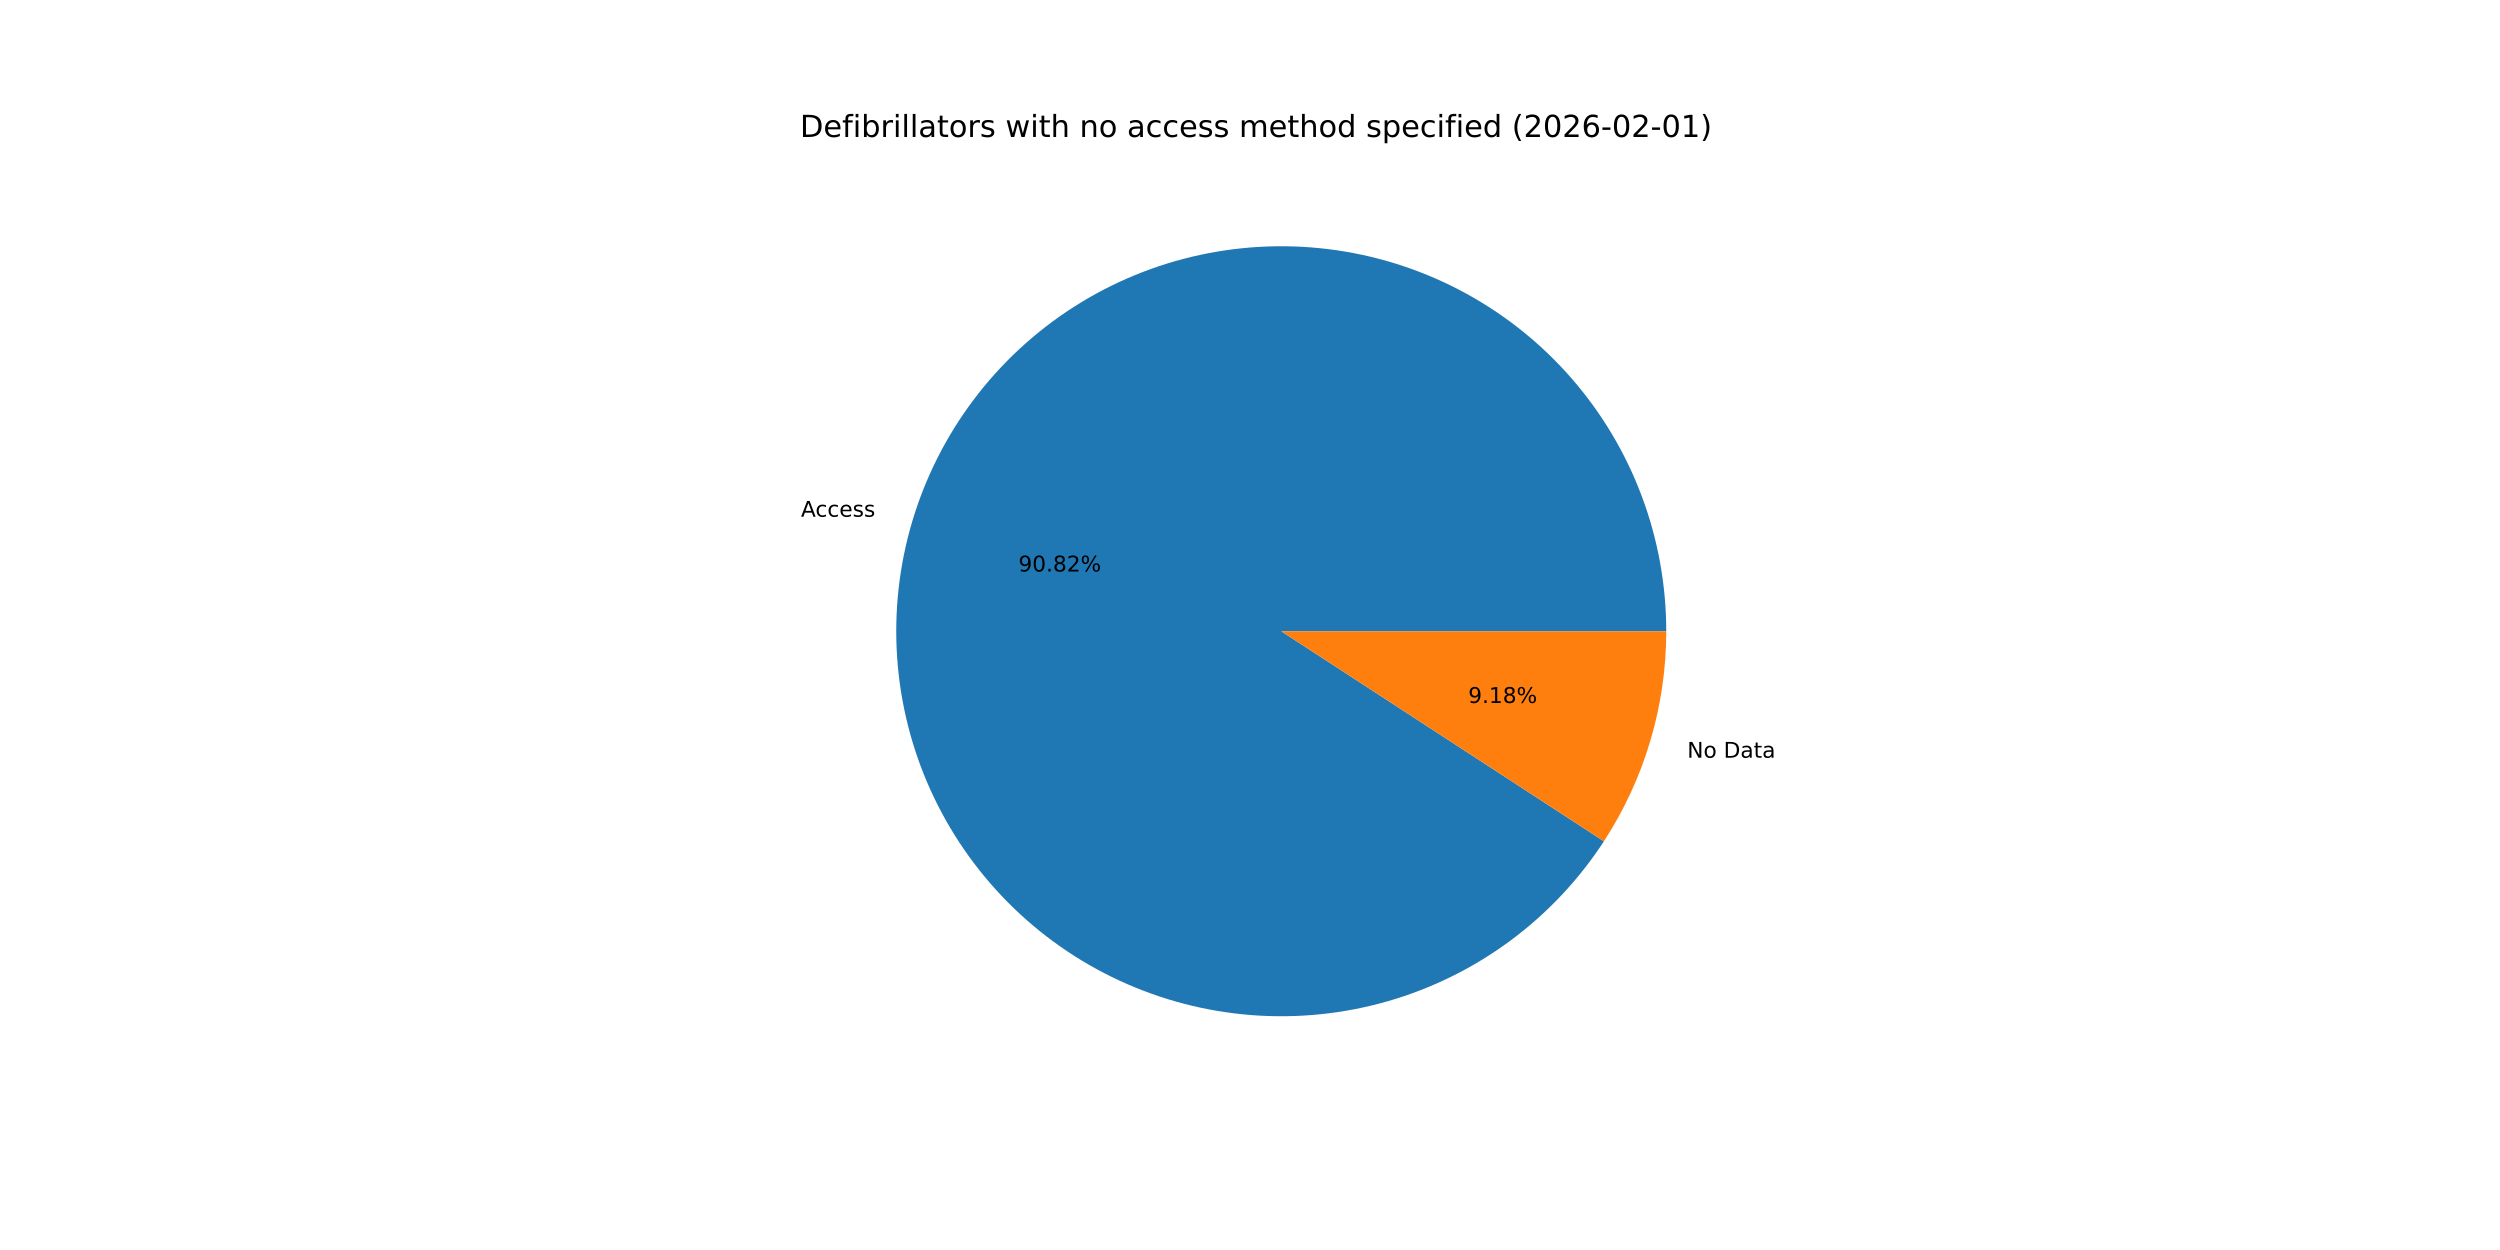
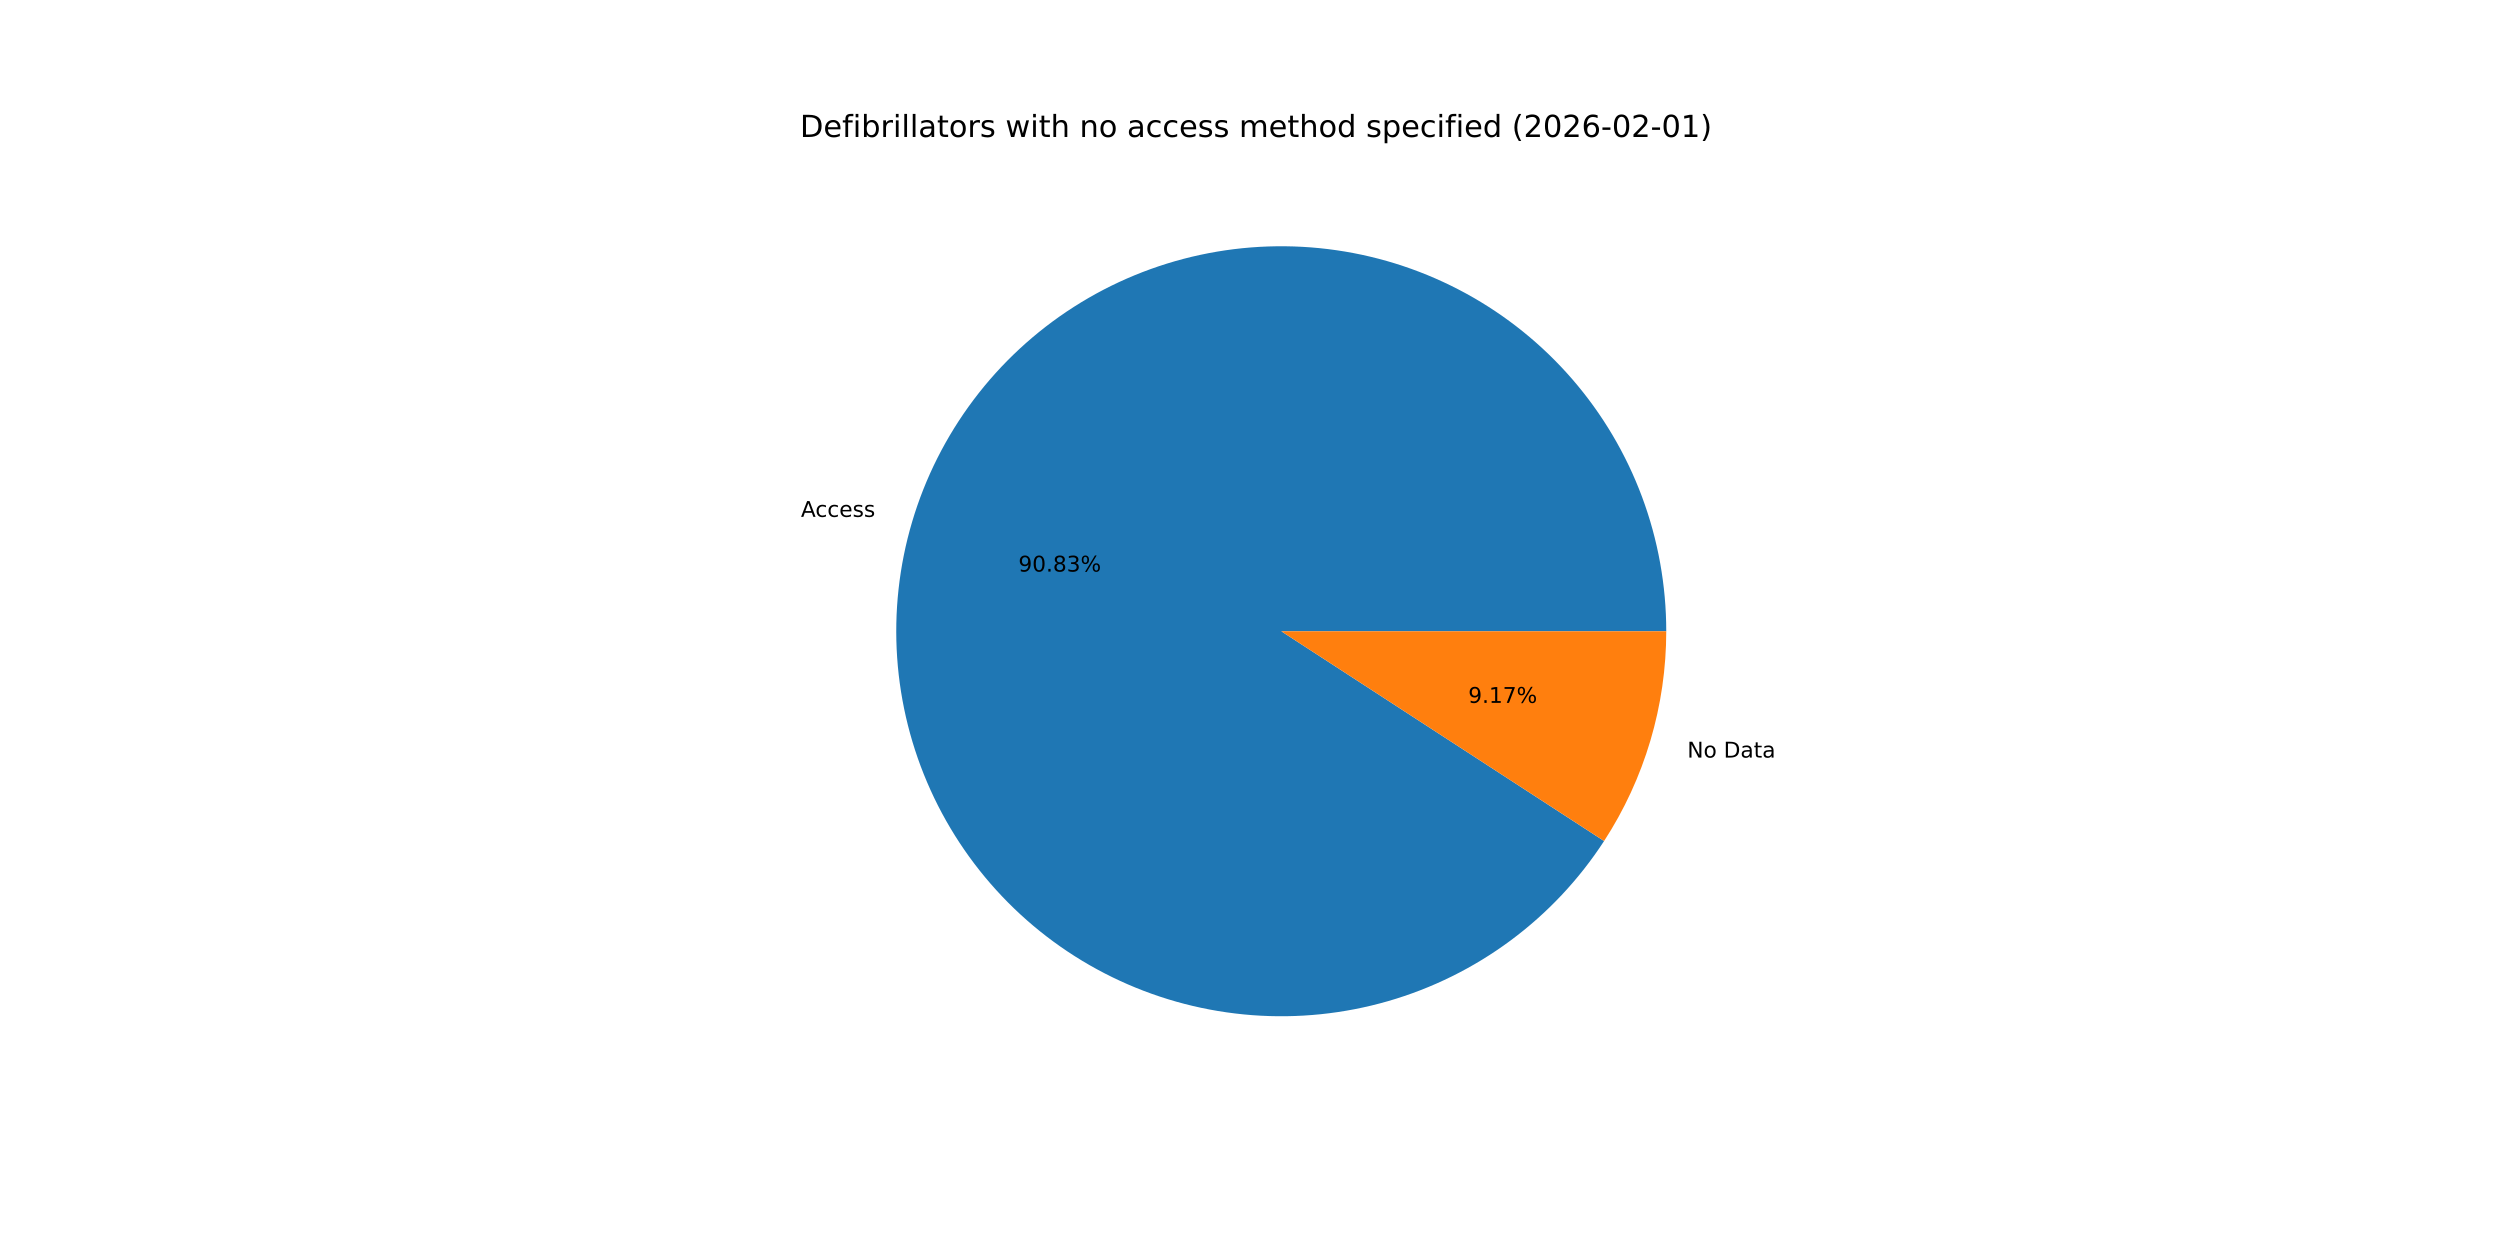
<svg xmlns="http://www.w3.org/2000/svg" xmlns:xlink="http://www.w3.org/1999/xlink" width="1152pt" height="576pt" viewBox="0 0 1152 576" version="1.1">
  <defs>
    <style type="text/css">*{stroke-linejoin: round; stroke-linecap: butt}</style>
  </defs>
  <g id="figure_1">
    <g id="patch_1">
      <path d="M 0 576  L 1152 576  L 1152 0  L 0 0  z " style="fill: #ffffff" />
    </g>
    <g id="axes_1">
      <g id="patch_2">
-         <path d="M 767.808 290.88  C 767.808 269.734 764.027 248.758 756.645 228.943  C 749.263 209.128 738.397 190.792 724.561 174.801  C 710.726 158.81 694.142 145.421 675.594 135.266  C 657.046 125.112 636.832 118.355 615.906 115.315  C 594.98 112.275 573.678 113.001 553.008 117.457  C 532.337 121.914 512.629 130.031 494.815 141.424  C 477.001 152.817 461.367 167.303 448.651 184.199  C 435.936 201.094 426.343 220.127 420.326 240.399  C 414.309 260.67 411.964 281.855 413.403 302.951  C 414.842 324.048 420.041 344.718 428.754 363.985  C 437.468 383.252 449.556 400.806 464.448 415.819  C 479.34 430.831 496.796 443.061 515.992 451.93  C 535.187 460.799 555.815 466.164 576.899 467.774  C 597.984 469.383 619.187 467.209 639.506 461.356  C 659.825 455.503 678.935 446.064 695.933 433.486  C 712.93 420.907 727.543 405.39 739.079 387.669  L 590.4 290.88  z " style="fill: #1f77b4" />
+         <path d="M 767.808 290.88  C 767.808 269.732 764.026 248.753 756.642 228.935  C 749.258 209.118 738.389 190.78 724.55 174.788  C 710.711 158.796 694.123 145.407 675.571 135.254  C 657.019 125.101 636.801 118.346 615.871 115.31  C 594.942 112.274 573.637 113.004 552.965 117.467  C 532.293 121.929 512.584 130.052 494.771 141.452  C 476.958 152.852 461.326 167.345 448.615 184.247  C 435.903 201.149 426.316 220.189 420.306 240.465  C 414.296 260.742 411.96 281.931 413.408 303.029  C 414.857 324.128 420.066 344.799 428.79 364.064  C 437.514 383.329 449.614 400.88 464.515 415.887  C 479.417 430.893 496.883 443.115 516.086 451.973  C 535.29 460.832 555.924 466.186 577.012 467.782  C 598.1 469.378 619.305 467.19 639.623 461.323  C 659.941 455.455 679.047 446.001 696.038 433.408  C 713.028 420.815 727.631 405.285 739.155 387.553  L 590.4 290.88  z " style="fill: #1f77b4" />
      </g>
      <g id="patch_3">
-         <path d="M 739.079 387.669  C 748.404 373.345 755.611 357.747 760.474 341.361  C 765.338 324.975 767.808 307.972 767.808 290.88  L 590.4 290.88  z " style="fill: #ff7f0e" />
+         <path d="M 739.155 387.553  C 748.456 373.24 755.643 357.66 760.494 341.295  C 765.345 324.929 767.808 307.949 767.808 290.88  L 590.4 290.88  z " style="fill: #ff7f0e" />
      </g>
      <g id="matplotlib.axis_1" />
      <g id="matplotlib.axis_2" />
      <g id="text_1">
-         <g transform="translate(369.084 238.1098) scale(0.1 -0.1)">
+         <g transform="translate(369.0623 238.1831) scale(0.1 -0.1)">
          <defs>
            <path id="DejaVuSans-41" d="M 2188 4044  L 1331 1722  L 3047 1722  L 2188 4044  z M 1831 4666  L 2547 4666  L 4325 0  L 3669 0  L 3244 1197  L 1141 1197  L 716 0  L 50 0  L 1831 4666  z " transform="scale(0.015625)" />
            <path id="DejaVuSans-63" d="M 3122 3366  L 3122 2828  Q 2878 2963 2633 3030  Q 2388 3097 2138 3097  Q 1578 3097 1268 2742  Q 959 2388 959 1747  Q 959 1106 1268 751  Q 1578 397 2138 397  Q 2388 397 2633 464  Q 2878 531 3122 666  L 3122 134  Q 2881 22 2623 -34  Q 2366 -91 2075 -91  Q 1284 -91 818 406  Q 353 903 353 1747  Q 353 2603 823 3093  Q 1294 3584 2113 3584  Q 2378 3584 2631 3529  Q 2884 3475 3122 3366  z " transform="scale(0.015625)" />
            <path id="DejaVuSans-65" d="M 3597 1894  L 3597 1613  L 953 1613  Q 991 1019 1311 708  Q 1631 397 2203 397  Q 2534 397 2845 478  Q 3156 559 3463 722  L 3463 178  Q 3153 47 2828 -22  Q 2503 -91 2169 -91  Q 1331 -91 842 396  Q 353 884 353 1716  Q 353 2575 817 3079  Q 1281 3584 2069 3584  Q 2775 3584 3186 3129  Q 3597 2675 3597 1894  z M 3022 2063  Q 3016 2534 2758 2815  Q 2500 3097 2075 3097  Q 1594 3097 1305 2825  Q 1016 2553 972 2059  L 3022 2063  z " transform="scale(0.015625)" />
            <path id="DejaVuSans-73" d="M 2834 3397  L 2834 2853  Q 2591 2978 2328 3040  Q 2066 3103 1784 3103  Q 1356 3103 1142 2972  Q 928 2841 928 2578  Q 928 2378 1081 2264  Q 1234 2150 1697 2047  L 1894 2003  Q 2506 1872 2764 1633  Q 3022 1394 3022 966  Q 3022 478 2636 193  Q 2250 -91 1575 -91  Q 1294 -91 989 -36  Q 684 19 347 128  L 347 722  Q 666 556 975 473  Q 1284 391 1588 391  Q 1994 391 2212 530  Q 2431 669 2431 922  Q 2431 1156 2273 1281  Q 2116 1406 1581 1522  L 1381 1569  Q 847 1681 609 1914  Q 372 2147 372 2553  Q 372 3047 722 3315  Q 1072 3584 1716 3584  Q 2034 3584 2315 3537  Q 2597 3491 2834 3397  z " transform="scale(0.015625)" />
          </defs>
          <use xlink:href="#DejaVuSans-41" />
          <use xlink:href="#DejaVuSans-63" x="66.658" />
          <use xlink:href="#DejaVuSans-63" x="121.639" />
          <use xlink:href="#DejaVuSans-65" x="176.619" />
          <use xlink:href="#DejaVuSans-73" x="238.143" />
          <use xlink:href="#DejaVuSans-73" x="290.242" />
        </g>
      </g>
      <g id="text_2">
-         <g transform="translate(469.2906 263.3505) scale(0.1 -0.1)">
+         <g transform="translate(469.2788 263.3905) scale(0.1 -0.1)">
          <defs>
            <path id="DejaVuSans-39" d="M 703 97  L 703 672  Q 941 559 1184 500  Q 1428 441 1663 441  Q 2288 441 2617 861  Q 2947 1281 2994 2138  Q 2813 1869 2534 1725  Q 2256 1581 1919 1581  Q 1219 1581 811 2004  Q 403 2428 403 3163  Q 403 3881 828 4315  Q 1253 4750 1959 4750  Q 2769 4750 3195 4129  Q 3622 3509 3622 2328  Q 3622 1225 3098 567  Q 2575 -91 1691 -91  Q 1453 -91 1209 -44  Q 966 3 703 97  z M 1959 2075  Q 2384 2075 2632 2365  Q 2881 2656 2881 3163  Q 2881 3666 2632 3958  Q 2384 4250 1959 4250  Q 1534 4250 1286 3958  Q 1038 3666 1038 3163  Q 1038 2656 1286 2365  Q 1534 2075 1959 2075  z " transform="scale(0.015625)" />
            <path id="DejaVuSans-30" d="M 2034 4250  Q 1547 4250 1301 3770  Q 1056 3291 1056 2328  Q 1056 1369 1301 889  Q 1547 409 2034 409  Q 2525 409 2770 889  Q 3016 1369 3016 2328  Q 3016 3291 2770 3770  Q 2525 4250 2034 4250  z M 2034 4750  Q 2819 4750 3233 4129  Q 3647 3509 3647 2328  Q 3647 1150 3233 529  Q 2819 -91 2034 -91  Q 1250 -91 836 529  Q 422 1150 422 2328  Q 422 3509 836 4129  Q 1250 4750 2034 4750  z " transform="scale(0.015625)" />
            <path id="DejaVuSans-2e" d="M 684 794  L 1344 794  L 1344 0  L 684 0  L 684 794  z " transform="scale(0.015625)" />
            <path id="DejaVuSans-38" d="M 2034 2216  Q 1584 2216 1326 1975  Q 1069 1734 1069 1313  Q 1069 891 1326 650  Q 1584 409 2034 409  Q 2484 409 2743 651  Q 3003 894 3003 1313  Q 3003 1734 2745 1975  Q 2488 2216 2034 2216  z M 1403 2484  Q 997 2584 770 2862  Q 544 3141 544 3541  Q 544 4100 942 4425  Q 1341 4750 2034 4750  Q 2731 4750 3128 4425  Q 3525 4100 3525 3541  Q 3525 3141 3298 2862  Q 3072 2584 2669 2484  Q 3125 2378 3379 2068  Q 3634 1759 3634 1313  Q 3634 634 3220 271  Q 2806 -91 2034 -91  Q 1263 -91 848 271  Q 434 634 434 1313  Q 434 1759 690 2068  Q 947 2378 1403 2484  z M 1172 3481  Q 1172 3119 1398 2916  Q 1625 2713 2034 2713  Q 2441 2713 2670 2916  Q 2900 3119 2900 3481  Q 2900 3844 2670 4047  Q 2441 4250 2034 4250  Q 1625 4250 1398 4047  Q 1172 3844 1172 3481  z " transform="scale(0.015625)" />
-             <path id="DejaVuSans-32" d="M 1228 531  L 3431 531  L 3431 0  L 469 0  L 469 531  Q 828 903 1448 1529  Q 2069 2156 2228 2338  Q 2531 2678 2651 2914  Q 2772 3150 2772 3378  Q 2772 3750 2511 3984  Q 2250 4219 1831 4219  Q 1534 4219 1204 4116  Q 875 4013 500 3803  L 500 4441  Q 881 4594 1212 4672  Q 1544 4750 1819 4750  Q 2544 4750 2975 4387  Q 3406 4025 3406 3419  Q 3406 3131 3298 2873  Q 3191 2616 2906 2266  Q 2828 2175 2409 1742  Q 1991 1309 1228 531  z " transform="scale(0.015625)" />
+             <path id="DejaVuSans-33" d="M 2597 2516  Q 3050 2419 3304 2112  Q 3559 1806 3559 1356  Q 3559 666 3084 287  Q 2609 -91 1734 -91  Q 1441 -91 1130 -33  Q 819 25 488 141  L 488 750  Q 750 597 1062 519  Q 1375 441 1716 441  Q 2309 441 2620 675  Q 2931 909 2931 1356  Q 2931 1769 2642 2001  Q 2353 2234 1838 2234  L 1294 2234  L 1294 2753  L 1863 2753  Q 2328 2753 2575 2939  Q 2822 3125 2822 3475  Q 2822 3834 2567 4026  Q 2313 4219 1838 4219  Q 1578 4219 1281 4162  Q 984 4106 628 3988  L 628 4550  Q 988 4650 1302 4700  Q 1616 4750 1894 4750  Q 2613 4750 3031 4423  Q 3450 4097 3450 3541  Q 3450 3153 3228 2886  Q 3006 2619 2597 2516  z " transform="scale(0.015625)" />
            <path id="DejaVuSans-25" d="M 4653 2053  Q 4381 2053 4226 1822  Q 4072 1591 4072 1178  Q 4072 772 4226 539  Q 4381 306 4653 306  Q 4919 306 5073 539  Q 5228 772 5228 1178  Q 5228 1588 5073 1820  Q 4919 2053 4653 2053  z M 4653 2450  Q 5147 2450 5437 2106  Q 5728 1763 5728 1178  Q 5728 594 5436 251  Q 5144 -91 4653 -91  Q 4153 -91 3862 251  Q 3572 594 3572 1178  Q 3572 1766 3864 2108  Q 4156 2450 4653 2450  z M 1428 4353  Q 1159 4353 1004 4120  Q 850 3888 850 3481  Q 850 3069 1003 2837  Q 1156 2606 1428 2606  Q 1700 2606 1854 2837  Q 2009 3069 2009 3481  Q 2009 3884 1853 4118  Q 1697 4353 1428 4353  z M 4250 4750  L 4750 4750  L 1831 -91  L 1331 -91  L 4250 4750  z M 1428 4750  Q 1922 4750 2215 4408  Q 2509 4066 2509 3481  Q 2509 2891 2217 2550  Q 1925 2209 1428 2209  Q 931 2209 642 2551  Q 353 2894 353 3481  Q 353 4063 643 4406  Q 934 4750 1428 4750  z " transform="scale(0.015625)" />
          </defs>
          <use xlink:href="#DejaVuSans-39" />
          <use xlink:href="#DejaVuSans-30" x="63.623" />
          <use xlink:href="#DejaVuSans-2e" x="127.246" />
          <use xlink:href="#DejaVuSans-38" x="159.033" />
-           <use xlink:href="#DejaVuSans-32" x="222.656" />
+           <use xlink:href="#DejaVuSans-33" x="222.656" />
          <use xlink:href="#DejaVuSans-25" x="286.279" />
        </g>
      </g>
      <g id="text_3">
-         <g transform="translate(777.4816 349.1689) scale(0.1 -0.1)">
+         <g transform="translate(777.5033 349.0956) scale(0.1 -0.1)">
          <defs>
            <path id="DejaVuSans-4e" d="M 628 4666  L 1478 4666  L 3547 763  L 3547 4666  L 4159 4666  L 4159 0  L 3309 0  L 1241 3903  L 1241 0  L 628 0  L 628 4666  z " transform="scale(0.015625)" />
            <path id="DejaVuSans-6f" d="M 1959 3097  Q 1497 3097 1228 2736  Q 959 2375 959 1747  Q 959 1119 1226 758  Q 1494 397 1959 397  Q 2419 397 2687 759  Q 2956 1122 2956 1747  Q 2956 2369 2687 2733  Q 2419 3097 1959 3097  z M 1959 3584  Q 2709 3584 3137 3096  Q 3566 2609 3566 1747  Q 3566 888 3137 398  Q 2709 -91 1959 -91  Q 1206 -91 779 398  Q 353 888 353 1747  Q 353 2609 779 3096  Q 1206 3584 1959 3584  z " transform="scale(0.015625)" />
            <path id="DejaVuSans-20" transform="scale(0.015625)" />
            <path id="DejaVuSans-44" d="M 1259 4147  L 1259 519  L 2022 519  Q 2988 519 3436 956  Q 3884 1394 3884 2338  Q 3884 3275 3436 3711  Q 2988 4147 2022 4147  L 1259 4147  z M 628 4666  L 1925 4666  Q 3281 4666 3915 4102  Q 4550 3538 4550 2338  Q 4550 1131 3912 565  Q 3275 0 1925 0  L 628 0  L 628 4666  z " transform="scale(0.015625)" />
            <path id="DejaVuSans-61" d="M 2194 1759  Q 1497 1759 1228 1600  Q 959 1441 959 1056  Q 959 750 1161 570  Q 1363 391 1709 391  Q 2188 391 2477 730  Q 2766 1069 2766 1631  L 2766 1759  L 2194 1759  z M 3341 1997  L 3341 0  L 2766 0  L 2766 531  Q 2569 213 2275 61  Q 1981 -91 1556 -91  Q 1019 -91 701 211  Q 384 513 384 1019  Q 384 1609 779 1909  Q 1175 2209 1959 2209  L 2766 2209  L 2766 2266  Q 2766 2663 2505 2880  Q 2244 3097 1772 3097  Q 1472 3097 1187 3025  Q 903 2953 641 2809  L 641 3341  Q 956 3463 1253 3523  Q 1550 3584 1831 3584  Q 2591 3584 2966 3190  Q 3341 2797 3341 1997  z " transform="scale(0.015625)" />
            <path id="DejaVuSans-74" d="M 1172 4494  L 1172 3500  L 2356 3500  L 2356 3053  L 1172 3053  L 1172 1153  Q 1172 725 1289 603  Q 1406 481 1766 481  L 2356 481  L 2356 0  L 1766 0  Q 1100 0 847 248  Q 594 497 594 1153  L 594 3053  L 172 3053  L 172 3500  L 594 3500  L 594 4494  L 1172 4494  z " transform="scale(0.015625)" />
          </defs>
          <use xlink:href="#DejaVuSans-4e" />
          <use xlink:href="#DejaVuSans-6f" x="74.805" />
          <use xlink:href="#DejaVuSans-20" x="135.986" />
          <use xlink:href="#DejaVuSans-44" x="167.773" />
          <use xlink:href="#DejaVuSans-61" x="244.775" />
          <use xlink:href="#DejaVuSans-74" x="306.055" />
          <use xlink:href="#DejaVuSans-61" x="345.264" />
        </g>
      </g>
      <g id="text_4">
-         <g transform="translate(676.5609 323.9282) scale(0.1 -0.1)">
+         <g transform="translate(676.5728 323.8882) scale(0.1 -0.1)">
          <defs>
            <path id="DejaVuSans-31" d="M 794 531  L 1825 531  L 1825 4091  L 703 3866  L 703 4441  L 1819 4666  L 2450 4666  L 2450 531  L 3481 531  L 3481 0  L 794 0  L 794 531  z " transform="scale(0.015625)" />
+             <path id="DejaVuSans-37" d="M 525 4666  L 3525 4666  L 3525 4397  L 1831 0  L 1172 0  L 2766 4134  L 525 4134  L 525 4666  z " transform="scale(0.015625)" />
          </defs>
          <use xlink:href="#DejaVuSans-39" />
          <use xlink:href="#DejaVuSans-2e" x="63.623" />
          <use xlink:href="#DejaVuSans-31" x="95.41" />
-           <use xlink:href="#DejaVuSans-38" x="159.033" />
+           <use xlink:href="#DejaVuSans-37" x="159.033" />
          <use xlink:href="#DejaVuSans-25" x="222.656" />
        </g>
      </g>
      <g id="text_5">
        <g transform="translate(368.64 63.12) scale(0.14 -0.14)">
          <defs>
            <path id="DejaVuSans-66" d="M 2375 4863  L 2375 4384  L 1825 4384  Q 1516 4384 1395 4259  Q 1275 4134 1275 3809  L 1275 3500  L 2222 3500  L 2222 3053  L 1275 3053  L 1275 0  L 697 0  L 697 3053  L 147 3053  L 147 3500  L 697 3500  L 697 3744  Q 697 4328 969 4595  Q 1241 4863 1831 4863  L 2375 4863  z " transform="scale(0.015625)" />
            <path id="DejaVuSans-69" d="M 603 3500  L 1178 3500  L 1178 0  L 603 0  L 603 3500  z M 603 4863  L 1178 4863  L 1178 4134  L 603 4134  L 603 4863  z " transform="scale(0.015625)" />
            <path id="DejaVuSans-62" d="M 3116 1747  Q 3116 2381 2855 2742  Q 2594 3103 2138 3103  Q 1681 3103 1420 2742  Q 1159 2381 1159 1747  Q 1159 1113 1420 752  Q 1681 391 2138 391  Q 2594 391 2855 752  Q 3116 1113 3116 1747  z M 1159 2969  Q 1341 3281 1617 3432  Q 1894 3584 2278 3584  Q 2916 3584 3314 3078  Q 3713 2572 3713 1747  Q 3713 922 3314 415  Q 2916 -91 2278 -91  Q 1894 -91 1617 61  Q 1341 213 1159 525  L 1159 0  L 581 0  L 581 4863  L 1159 4863  L 1159 2969  z " transform="scale(0.015625)" />
            <path id="DejaVuSans-72" d="M 2631 2963  Q 2534 3019 2420 3045  Q 2306 3072 2169 3072  Q 1681 3072 1420 2755  Q 1159 2438 1159 1844  L 1159 0  L 581 0  L 581 3500  L 1159 3500  L 1159 2956  Q 1341 3275 1631 3429  Q 1922 3584 2338 3584  Q 2397 3584 2469 3576  Q 2541 3569 2628 3553  L 2631 2963  z " transform="scale(0.015625)" />
            <path id="DejaVuSans-6c" d="M 603 4863  L 1178 4863  L 1178 0  L 603 0  L 603 4863  z " transform="scale(0.015625)" />
            <path id="DejaVuSans-77" d="M 269 3500  L 844 3500  L 1563 769  L 2278 3500  L 2956 3500  L 3675 769  L 4391 3500  L 4966 3500  L 4050 0  L 3372 0  L 2619 2869  L 1863 0  L 1184 0  L 269 3500  z " transform="scale(0.015625)" />
            <path id="DejaVuSans-68" d="M 3513 2113  L 3513 0  L 2938 0  L 2938 2094  Q 2938 2591 2744 2837  Q 2550 3084 2163 3084  Q 1697 3084 1428 2787  Q 1159 2491 1159 1978  L 1159 0  L 581 0  L 581 4863  L 1159 4863  L 1159 2956  Q 1366 3272 1645 3428  Q 1925 3584 2291 3584  Q 2894 3584 3203 3211  Q 3513 2838 3513 2113  z " transform="scale(0.015625)" />
            <path id="DejaVuSans-6e" d="M 3513 2113  L 3513 0  L 2938 0  L 2938 2094  Q 2938 2591 2744 2837  Q 2550 3084 2163 3084  Q 1697 3084 1428 2787  Q 1159 2491 1159 1978  L 1159 0  L 581 0  L 581 3500  L 1159 3500  L 1159 2956  Q 1366 3272 1645 3428  Q 1925 3584 2291 3584  Q 2894 3584 3203 3211  Q 3513 2838 3513 2113  z " transform="scale(0.015625)" />
            <path id="DejaVuSans-6d" d="M 3328 2828  Q 3544 3216 3844 3400  Q 4144 3584 4550 3584  Q 5097 3584 5394 3201  Q 5691 2819 5691 2113  L 5691 0  L 5113 0  L 5113 2094  Q 5113 2597 4934 2840  Q 4756 3084 4391 3084  Q 3944 3084 3684 2787  Q 3425 2491 3425 1978  L 3425 0  L 2847 0  L 2847 2094  Q 2847 2600 2669 2842  Q 2491 3084 2119 3084  Q 1678 3084 1418 2786  Q 1159 2488 1159 1978  L 1159 0  L 581 0  L 581 3500  L 1159 3500  L 1159 2956  Q 1356 3278 1631 3431  Q 1906 3584 2284 3584  Q 2666 3584 2933 3390  Q 3200 3197 3328 2828  z " transform="scale(0.015625)" />
            <path id="DejaVuSans-64" d="M 2906 2969  L 2906 4863  L 3481 4863  L 3481 0  L 2906 0  L 2906 525  Q 2725 213 2448 61  Q 2172 -91 1784 -91  Q 1150 -91 751 415  Q 353 922 353 1747  Q 353 2572 751 3078  Q 1150 3584 1784 3584  Q 2172 3584 2448 3432  Q 2725 3281 2906 2969  z M 947 1747  Q 947 1113 1208 752  Q 1469 391 1925 391  Q 2381 391 2643 752  Q 2906 1113 2906 1747  Q 2906 2381 2643 2742  Q 2381 3103 1925 3103  Q 1469 3103 1208 2742  Q 947 2381 947 1747  z " transform="scale(0.015625)" />
            <path id="DejaVuSans-70" d="M 1159 525  L 1159 -1331  L 581 -1331  L 581 3500  L 1159 3500  L 1159 2969  Q 1341 3281 1617 3432  Q 1894 3584 2278 3584  Q 2916 3584 3314 3078  Q 3713 2572 3713 1747  Q 3713 922 3314 415  Q 2916 -91 2278 -91  Q 1894 -91 1617 61  Q 1341 213 1159 525  z M 3116 1747  Q 3116 2381 2855 2742  Q 2594 3103 2138 3103  Q 1681 3103 1420 2742  Q 1159 2381 1159 1747  Q 1159 1113 1420 752  Q 1681 391 2138 391  Q 2594 391 2855 752  Q 3116 1113 3116 1747  z " transform="scale(0.015625)" />
            <path id="DejaVuSans-28" d="M 1984 4856  Q 1566 4138 1362 3434  Q 1159 2731 1159 2009  Q 1159 1288 1364 580  Q 1569 -128 1984 -844  L 1484 -844  Q 1016 -109 783 600  Q 550 1309 550 2009  Q 550 2706 781 3412  Q 1013 4119 1484 4856  L 1984 4856  z " transform="scale(0.015625)" />
+             <path id="DejaVuSans-32" d="M 1228 531  L 3431 531  L 3431 0  L 469 0  L 469 531  Q 828 903 1448 1529  Q 2069 2156 2228 2338  Q 2531 2678 2651 2914  Q 2772 3150 2772 3378  Q 2772 3750 2511 3984  Q 2250 4219 1831 4219  Q 1534 4219 1204 4116  Q 875 4013 500 3803  L 500 4441  Q 881 4594 1212 4672  Q 1544 4750 1819 4750  Q 2544 4750 2975 4387  Q 3406 4025 3406 3419  Q 3406 3131 3298 2873  Q 3191 2616 2906 2266  Q 2828 2175 2409 1742  Q 1991 1309 1228 531  z " transform="scale(0.015625)" />
            <path id="DejaVuSans-36" d="M 2113 2584  Q 1688 2584 1439 2293  Q 1191 2003 1191 1497  Q 1191 994 1439 701  Q 1688 409 2113 409  Q 2538 409 2786 701  Q 3034 994 3034 1497  Q 3034 2003 2786 2293  Q 2538 2584 2113 2584  z M 3366 4563  L 3366 3988  Q 3128 4100 2886 4159  Q 2644 4219 2406 4219  Q 1781 4219 1451 3797  Q 1122 3375 1075 2522  Q 1259 2794 1537 2939  Q 1816 3084 2150 3084  Q 2853 3084 3261 2657  Q 3669 2231 3669 1497  Q 3669 778 3244 343  Q 2819 -91 2113 -91  Q 1303 -91 875 529  Q 447 1150 447 2328  Q 447 3434 972 4092  Q 1497 4750 2381 4750  Q 2619 4750 2861 4703  Q 3103 4656 3366 4563  z " transform="scale(0.015625)" />
            <path id="DejaVuSans-2d" d="M 313 2009  L 1997 2009  L 1997 1497  L 313 1497  L 313 2009  z " transform="scale(0.015625)" />
            <path id="DejaVuSans-29" d="M 513 4856  L 1013 4856  Q 1481 4119 1714 3412  Q 1947 2706 1947 2009  Q 1947 1309 1714 600  Q 1481 -109 1013 -844  L 513 -844  Q 928 -128 1133 580  Q 1338 1288 1338 2009  Q 1338 2731 1133 3434  Q 928 4138 513 4856  z " transform="scale(0.015625)" />
          </defs>
          <use xlink:href="#DejaVuSans-44" />
          <use xlink:href="#DejaVuSans-65" x="77.002" />
          <use xlink:href="#DejaVuSans-66" x="138.525" />
          <use xlink:href="#DejaVuSans-69" x="173.73" />
          <use xlink:href="#DejaVuSans-62" x="201.514" />
          <use xlink:href="#DejaVuSans-72" x="264.99" />
          <use xlink:href="#DejaVuSans-69" x="306.104" />
          <use xlink:href="#DejaVuSans-6c" x="333.887" />
          <use xlink:href="#DejaVuSans-6c" x="361.67" />
          <use xlink:href="#DejaVuSans-61" x="389.453" />
          <use xlink:href="#DejaVuSans-74" x="450.732" />
          <use xlink:href="#DejaVuSans-6f" x="489.941" />
          <use xlink:href="#DejaVuSans-72" x="551.123" />
          <use xlink:href="#DejaVuSans-73" x="592.236" />
          <use xlink:href="#DejaVuSans-20" x="644.336" />
          <use xlink:href="#DejaVuSans-77" x="676.123" />
          <use xlink:href="#DejaVuSans-69" x="757.91" />
          <use xlink:href="#DejaVuSans-74" x="785.693" />
          <use xlink:href="#DejaVuSans-68" x="824.902" />
          <use xlink:href="#DejaVuSans-20" x="888.281" />
          <use xlink:href="#DejaVuSans-6e" x="920.068" />
          <use xlink:href="#DejaVuSans-6f" x="983.447" />
          <use xlink:href="#DejaVuSans-20" x="1044.629" />
          <use xlink:href="#DejaVuSans-61" x="1076.416" />
          <use xlink:href="#DejaVuSans-63" x="1137.695" />
          <use xlink:href="#DejaVuSans-63" x="1192.676" />
          <use xlink:href="#DejaVuSans-65" x="1247.656" />
          <use xlink:href="#DejaVuSans-73" x="1309.18" />
          <use xlink:href="#DejaVuSans-73" x="1361.279" />
          <use xlink:href="#DejaVuSans-20" x="1413.379" />
          <use xlink:href="#DejaVuSans-6d" x="1445.166" />
          <use xlink:href="#DejaVuSans-65" x="1542.578" />
          <use xlink:href="#DejaVuSans-74" x="1604.102" />
          <use xlink:href="#DejaVuSans-68" x="1643.311" />
          <use xlink:href="#DejaVuSans-6f" x="1706.689" />
          <use xlink:href="#DejaVuSans-64" x="1767.871" />
          <use xlink:href="#DejaVuSans-20" x="1831.348" />
          <use xlink:href="#DejaVuSans-73" x="1863.135" />
          <use xlink:href="#DejaVuSans-70" x="1915.234" />
          <use xlink:href="#DejaVuSans-65" x="1978.711" />
          <use xlink:href="#DejaVuSans-63" x="2040.234" />
          <use xlink:href="#DejaVuSans-69" x="2095.215" />
          <use xlink:href="#DejaVuSans-66" x="2122.998" />
          <use xlink:href="#DejaVuSans-69" x="2158.203" />
          <use xlink:href="#DejaVuSans-65" x="2185.986" />
          <use xlink:href="#DejaVuSans-64" x="2247.51" />
          <use xlink:href="#DejaVuSans-20" x="2310.986" />
          <use xlink:href="#DejaVuSans-28" x="2342.773" />
          <use xlink:href="#DejaVuSans-32" x="2381.787" />
          <use xlink:href="#DejaVuSans-30" x="2445.41" />
          <use xlink:href="#DejaVuSans-32" x="2509.033" />
          <use xlink:href="#DejaVuSans-36" x="2572.656" />
          <use xlink:href="#DejaVuSans-2d" x="2636.279" />
          <use xlink:href="#DejaVuSans-30" x="2672.363" />
          <use xlink:href="#DejaVuSans-32" x="2735.986" />
          <use xlink:href="#DejaVuSans-2d" x="2799.609" />
          <use xlink:href="#DejaVuSans-30" x="2835.693" />
          <use xlink:href="#DejaVuSans-31" x="2899.316" />
          <use xlink:href="#DejaVuSans-29" x="2962.939" />
        </g>
      </g>
    </g>
  </g>
</svg>
